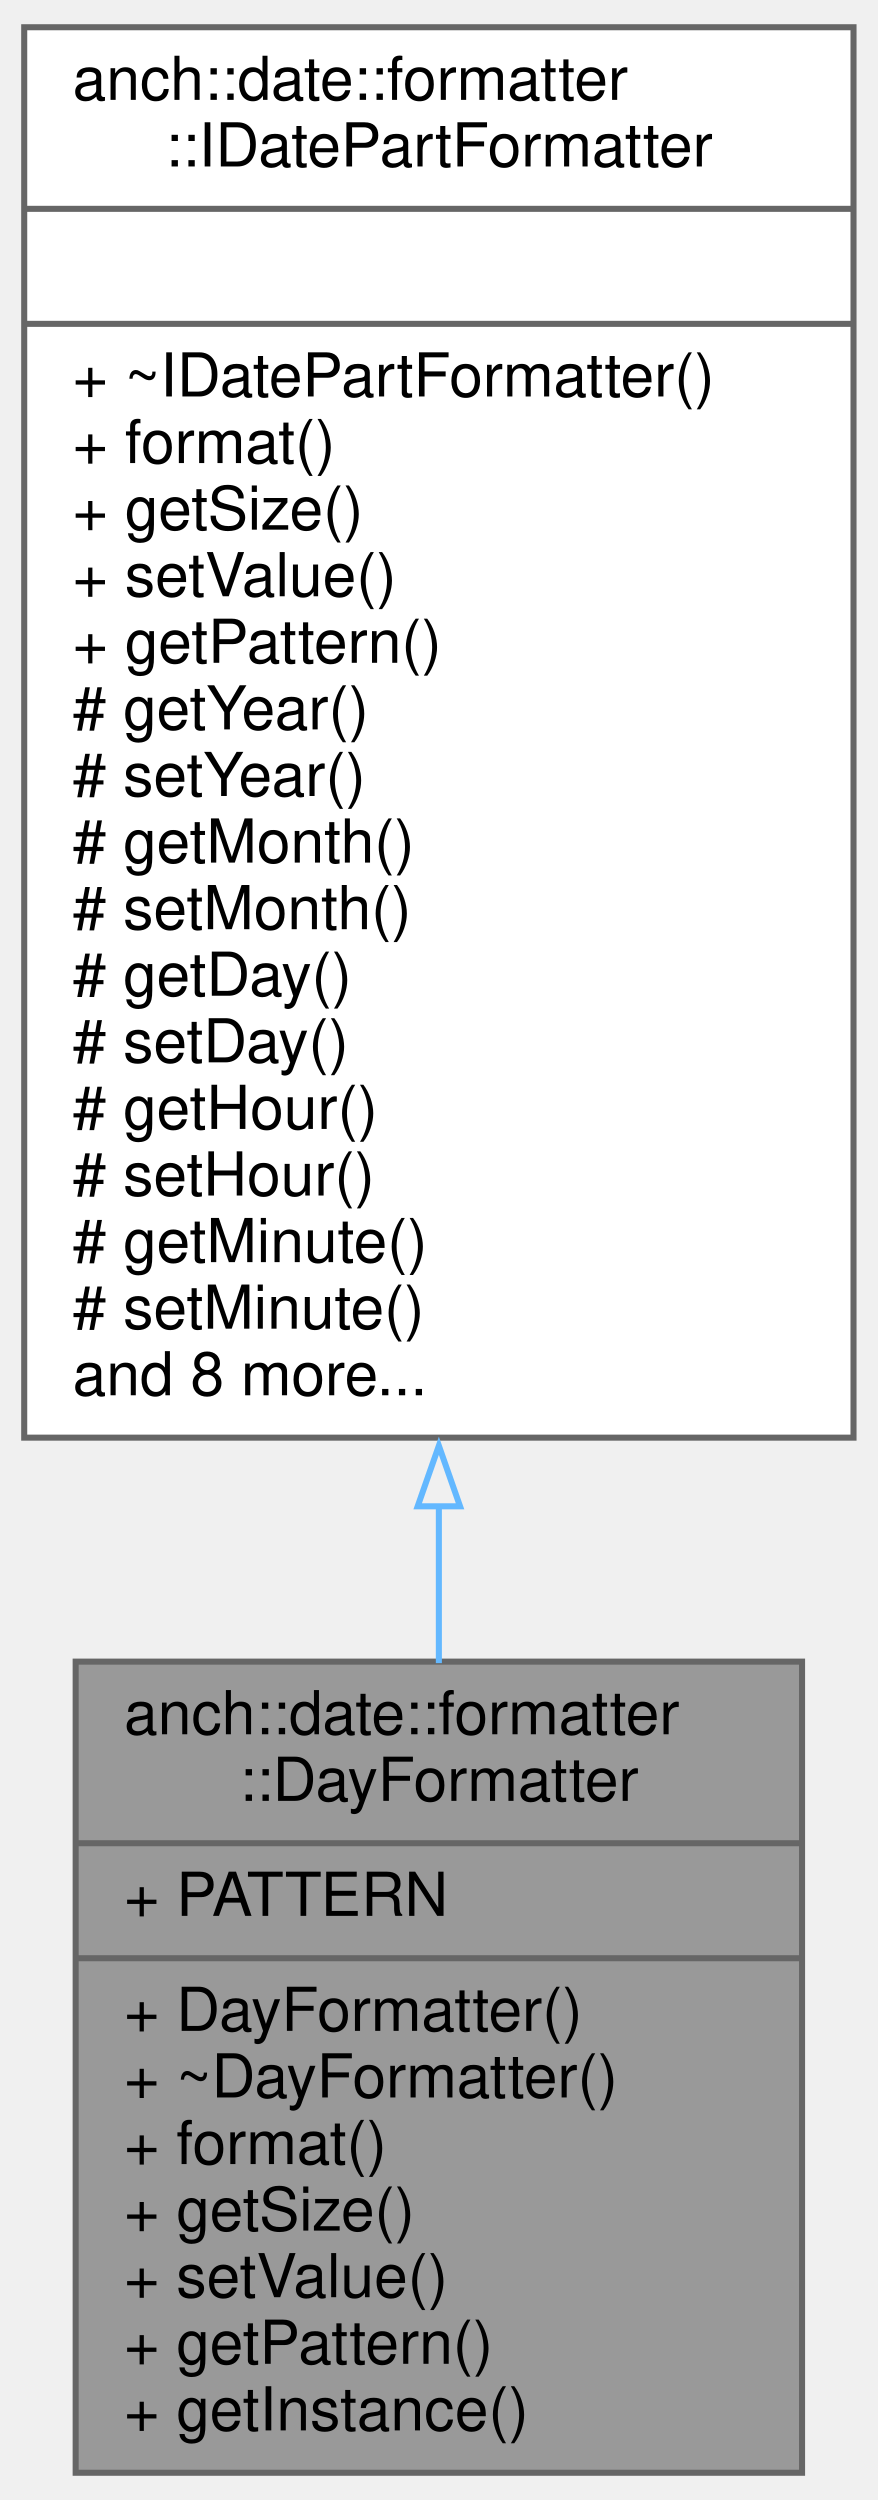
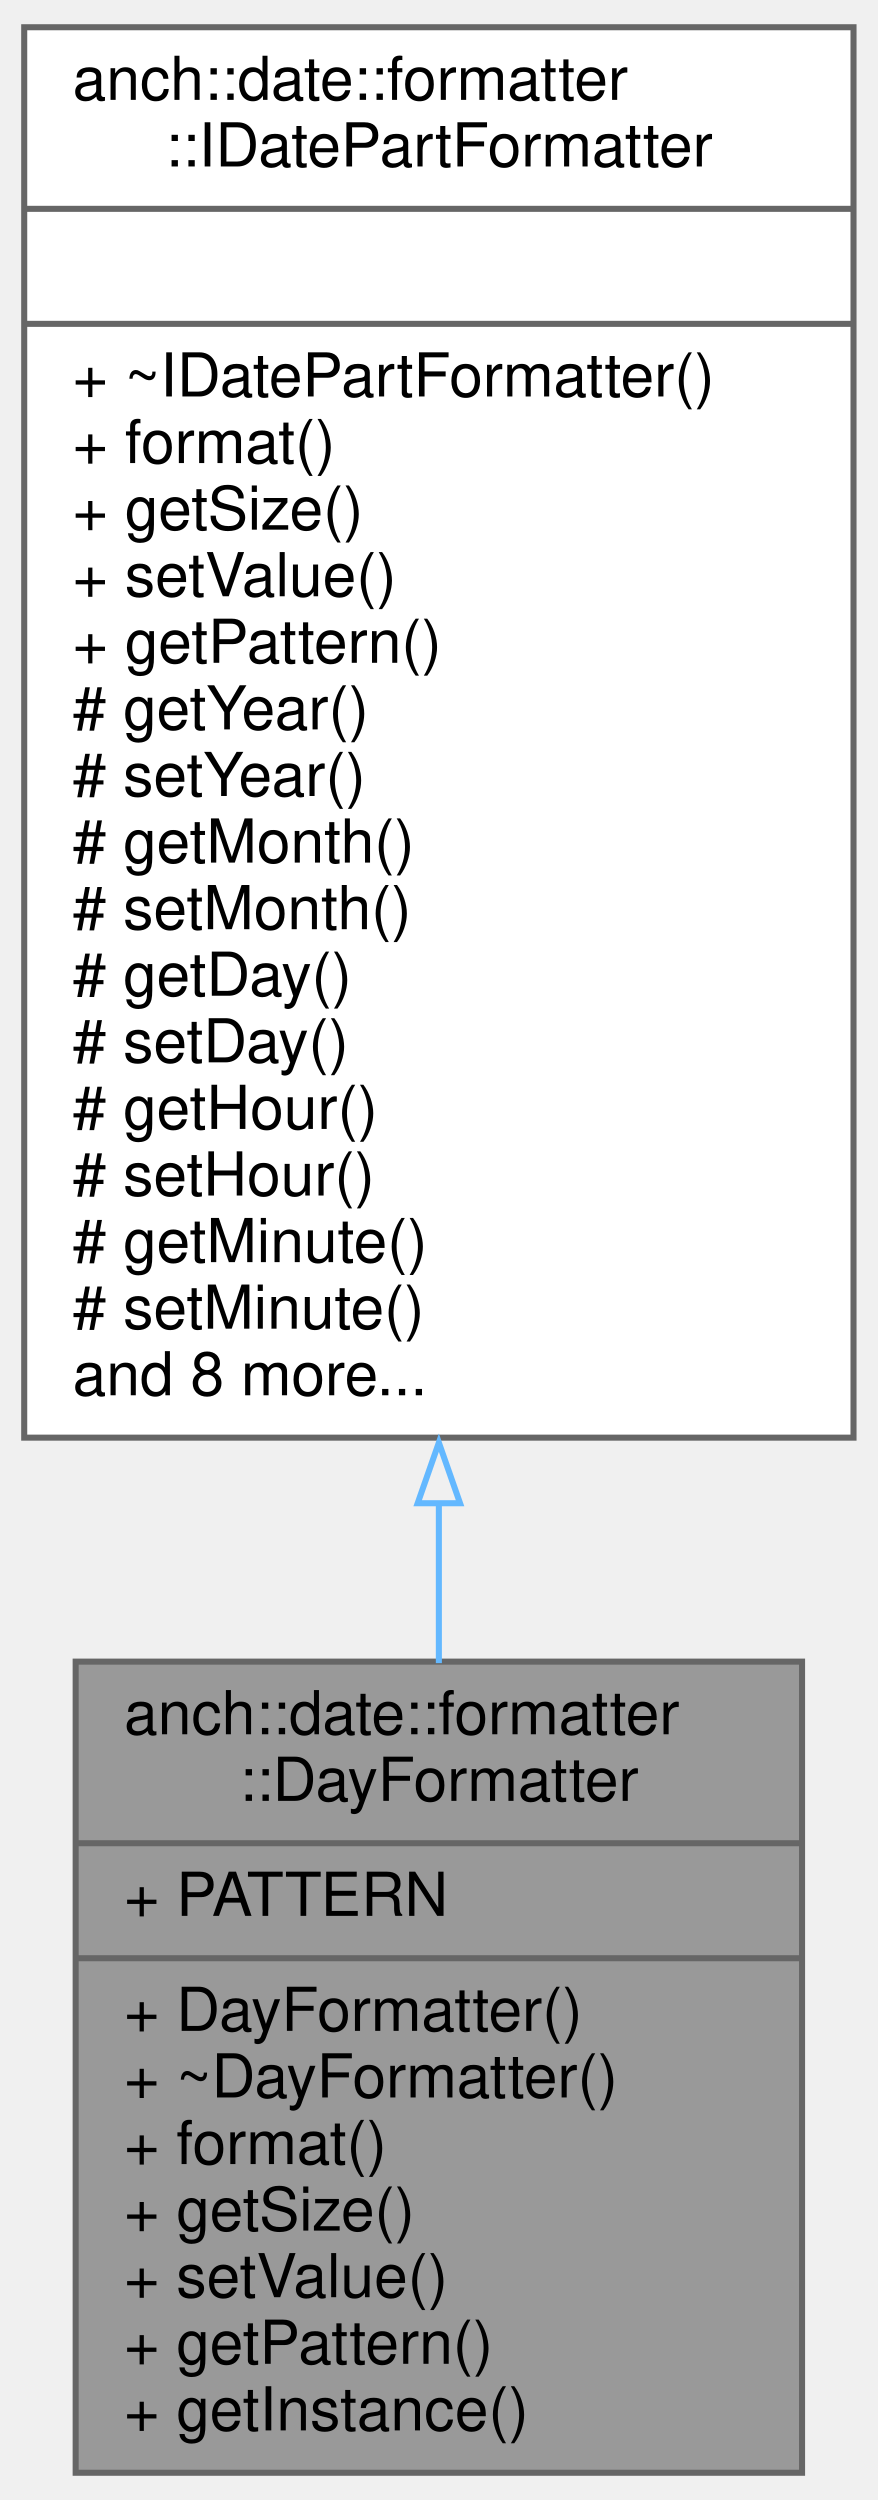
<svg xmlns="http://www.w3.org/2000/svg" xmlns:xlink="http://www.w3.org/1999/xlink" width="145pt" height="413pt" viewBox="0.00 0.00 145.00 413.00">
  <g id="graph0" class="graph" transform="scale(1 1) rotate(0) translate(4 409)">
    <g id="node1" class="node">
      <g id="a_node1">
        <a xlink:title=" ">
          <polygon fill="#999999" stroke="#666666" points="8.5,-0.5 8.5,-134.5 128.5,-134.5 128.5,-0.5 8.5,-0.5" />
          <text text-anchor="start" x="16.5" y="-122.5" font-family="Helvetica,sans-Serif" font-size="10.00">anch::date::formatter</text>
          <text text-anchor="middle" x="68.5" y="-111.5" font-family="Helvetica,sans-Serif" font-size="10.00">::DayFormatter</text>
          <polyline fill="none" stroke="#666666" points="8.5,-104.5 128.5,-104.5" />
          <text text-anchor="start" x="16.5" y="-92.5" font-family="Helvetica,sans-Serif" font-size="10.00">+ PATTERN</text>
          <polyline fill="none" stroke="#666666" points="8.5,-85.5 128.5,-85.5" />
          <text text-anchor="start" x="16.5" y="-73.5" font-family="Helvetica,sans-Serif" font-size="10.00">+ DayFormatter()</text>
          <text text-anchor="start" x="16.5" y="-62.5" font-family="Helvetica,sans-Serif" font-size="10.00">+ ~DayFormatter()</text>
          <text text-anchor="start" x="16.5" y="-51.5" font-family="Helvetica,sans-Serif" font-size="10.00">+ format()</text>
          <text text-anchor="start" x="16.5" y="-40.5" font-family="Helvetica,sans-Serif" font-size="10.00">+ getSize()</text>
          <text text-anchor="start" x="16.5" y="-29.5" font-family="Helvetica,sans-Serif" font-size="10.00">+ setValue()</text>
          <text text-anchor="start" x="16.5" y="-18.5" font-family="Helvetica,sans-Serif" font-size="10.00">+ getPattern()</text>
          <text text-anchor="start" x="16.5" y="-7.5" font-family="Helvetica,sans-Serif" font-size="10.00">+ getInstance()</text>
        </a>
      </g>
    </g>
    <g id="node2" class="node">
      <g id="a_node2">
        <a xlink:href="classanch_1_1date_1_1formatter_1_1_i_date_part_formatter.html" target="_top" xlink:title=" ">
          <polygon fill="white" stroke="#666666" points="0,-171.5 0,-404.5 137,-404.5 137,-171.5 0,-171.5" />
          <text text-anchor="start" x="8" y="-392.5" font-family="Helvetica,sans-Serif" font-size="10.00">anch::date::formatter</text>
          <text text-anchor="middle" x="68.5" y="-381.5" font-family="Helvetica,sans-Serif" font-size="10.00">::IDatePartFormatter</text>
          <polyline fill="none" stroke="#666666" points="0,-374.5 137,-374.5" />
          <text text-anchor="middle" x="68.5" y="-362.5" font-family="Helvetica,sans-Serif" font-size="10.00"> </text>
          <polyline fill="none" stroke="#666666" points="0,-355.5 137,-355.5" />
          <text text-anchor="start" x="8" y="-343.5" font-family="Helvetica,sans-Serif" font-size="10.00">+ ~IDatePartFormatter()</text>
          <text text-anchor="start" x="8" y="-332.5" font-family="Helvetica,sans-Serif" font-size="10.00">+ format()</text>
          <text text-anchor="start" x="8" y="-321.5" font-family="Helvetica,sans-Serif" font-size="10.00">+ getSize()</text>
          <text text-anchor="start" x="8" y="-310.5" font-family="Helvetica,sans-Serif" font-size="10.00">+ setValue()</text>
          <text text-anchor="start" x="8" y="-299.5" font-family="Helvetica,sans-Serif" font-size="10.00">+ getPattern()</text>
          <text text-anchor="start" x="8" y="-288.5" font-family="Helvetica,sans-Serif" font-size="10.00"># getYear()</text>
          <text text-anchor="start" x="8" y="-277.5" font-family="Helvetica,sans-Serif" font-size="10.00"># setYear()</text>
          <text text-anchor="start" x="8" y="-266.5" font-family="Helvetica,sans-Serif" font-size="10.00"># getMonth()</text>
          <text text-anchor="start" x="8" y="-255.5" font-family="Helvetica,sans-Serif" font-size="10.00"># setMonth()</text>
          <text text-anchor="start" x="8" y="-244.5" font-family="Helvetica,sans-Serif" font-size="10.00"># getDay()</text>
          <text text-anchor="start" x="8" y="-233.5" font-family="Helvetica,sans-Serif" font-size="10.00"># setDay()</text>
          <text text-anchor="start" x="8" y="-222.5" font-family="Helvetica,sans-Serif" font-size="10.00"># getHour()</text>
          <text text-anchor="start" x="8" y="-211.5" font-family="Helvetica,sans-Serif" font-size="10.00"># setHour()</text>
          <text text-anchor="start" x="8" y="-200.5" font-family="Helvetica,sans-Serif" font-size="10.00"># getMinute()</text>
          <text text-anchor="start" x="8" y="-189.5" font-family="Helvetica,sans-Serif" font-size="10.00"># setMinute()</text>
          <text text-anchor="start" x="8" y="-178.5" font-family="Helvetica,sans-Serif" font-size="10.00">and 8 more...</text>
        </a>
      </g>
    </g>
    <g id="edge1" class="edge">
-       <path fill="none" stroke="#63b8ff" d="M68.5,-160.3C68.5,-151.37 68.5,-142.61 68.5,-134.25" />
-       <polygon fill="none" stroke="#63b8ff" points="65,-160.16 68.5,-170.16 72,-160.16 65,-160.16" />
+       <path fill="none" stroke="#63b8ff" d="M68.5,-160.89C68.5,-151.76 68.5,-142.79 68.5,-134.25" />
+       <polygon fill="none" stroke="#63b8ff" points="65,-160.67 68.5,-170.67 72,-160.67 65,-160.67" />
    </g>
  </g>
</svg>
